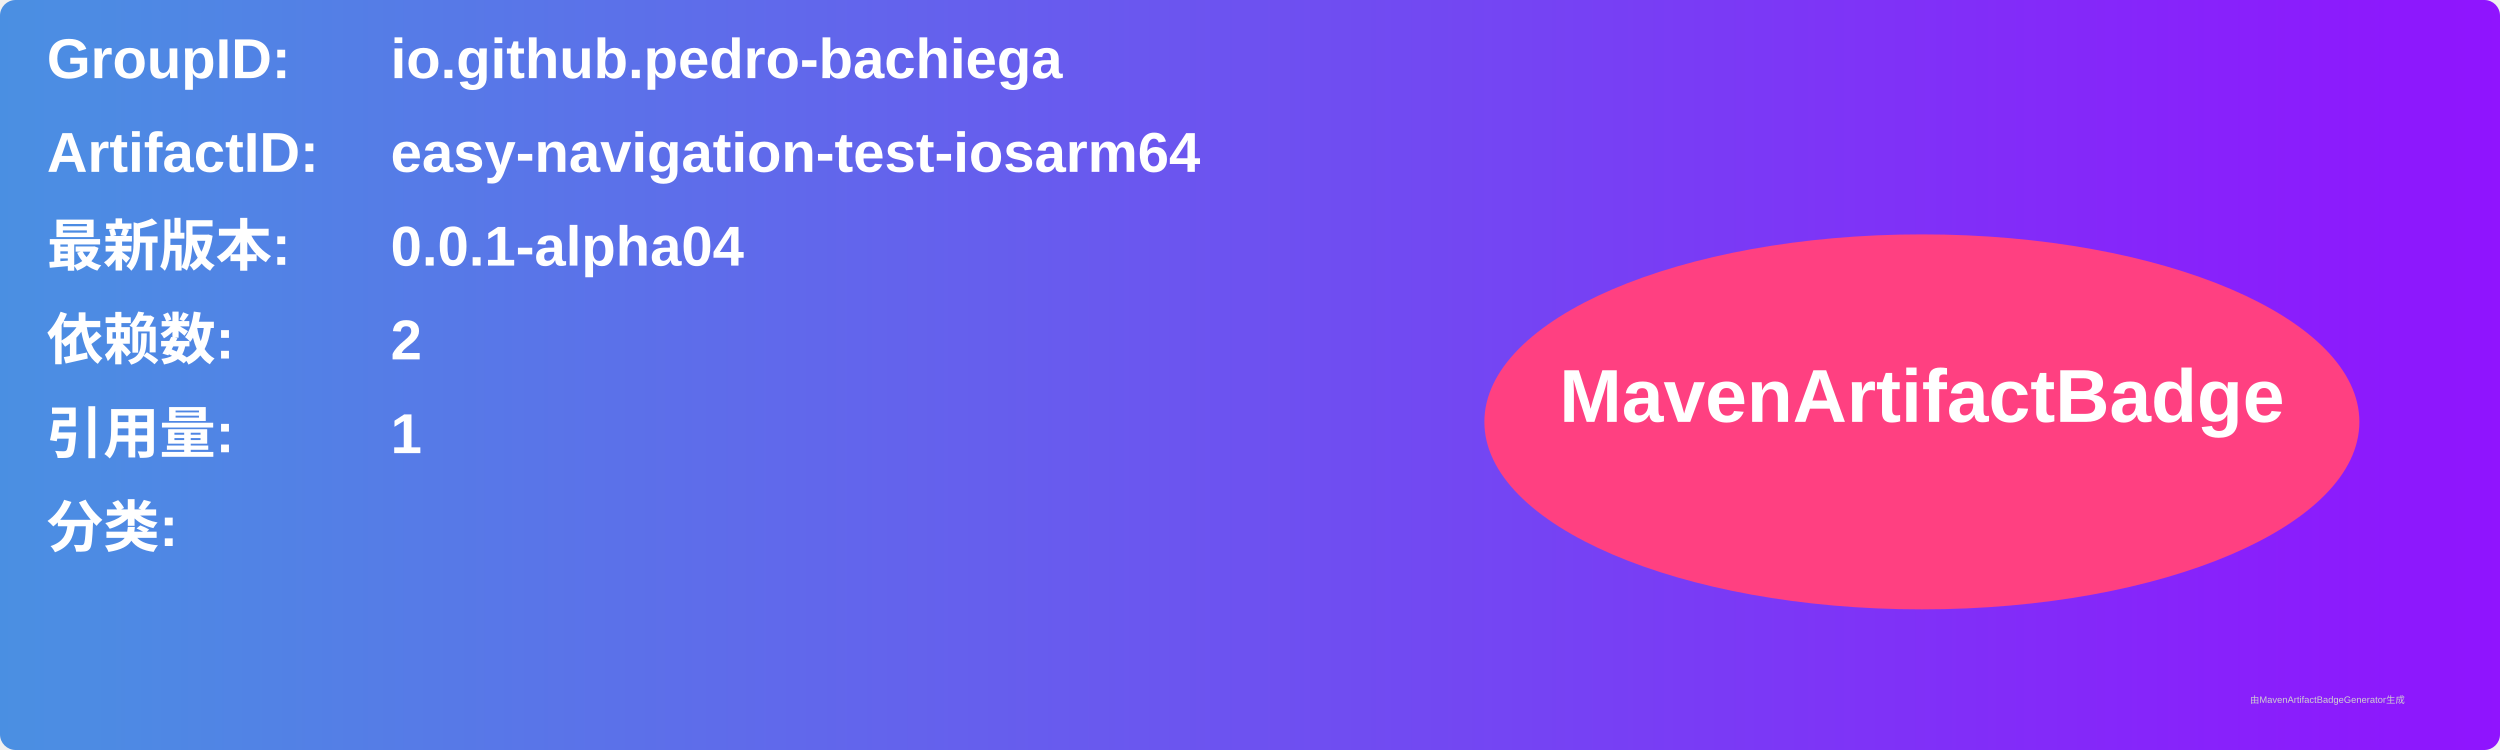
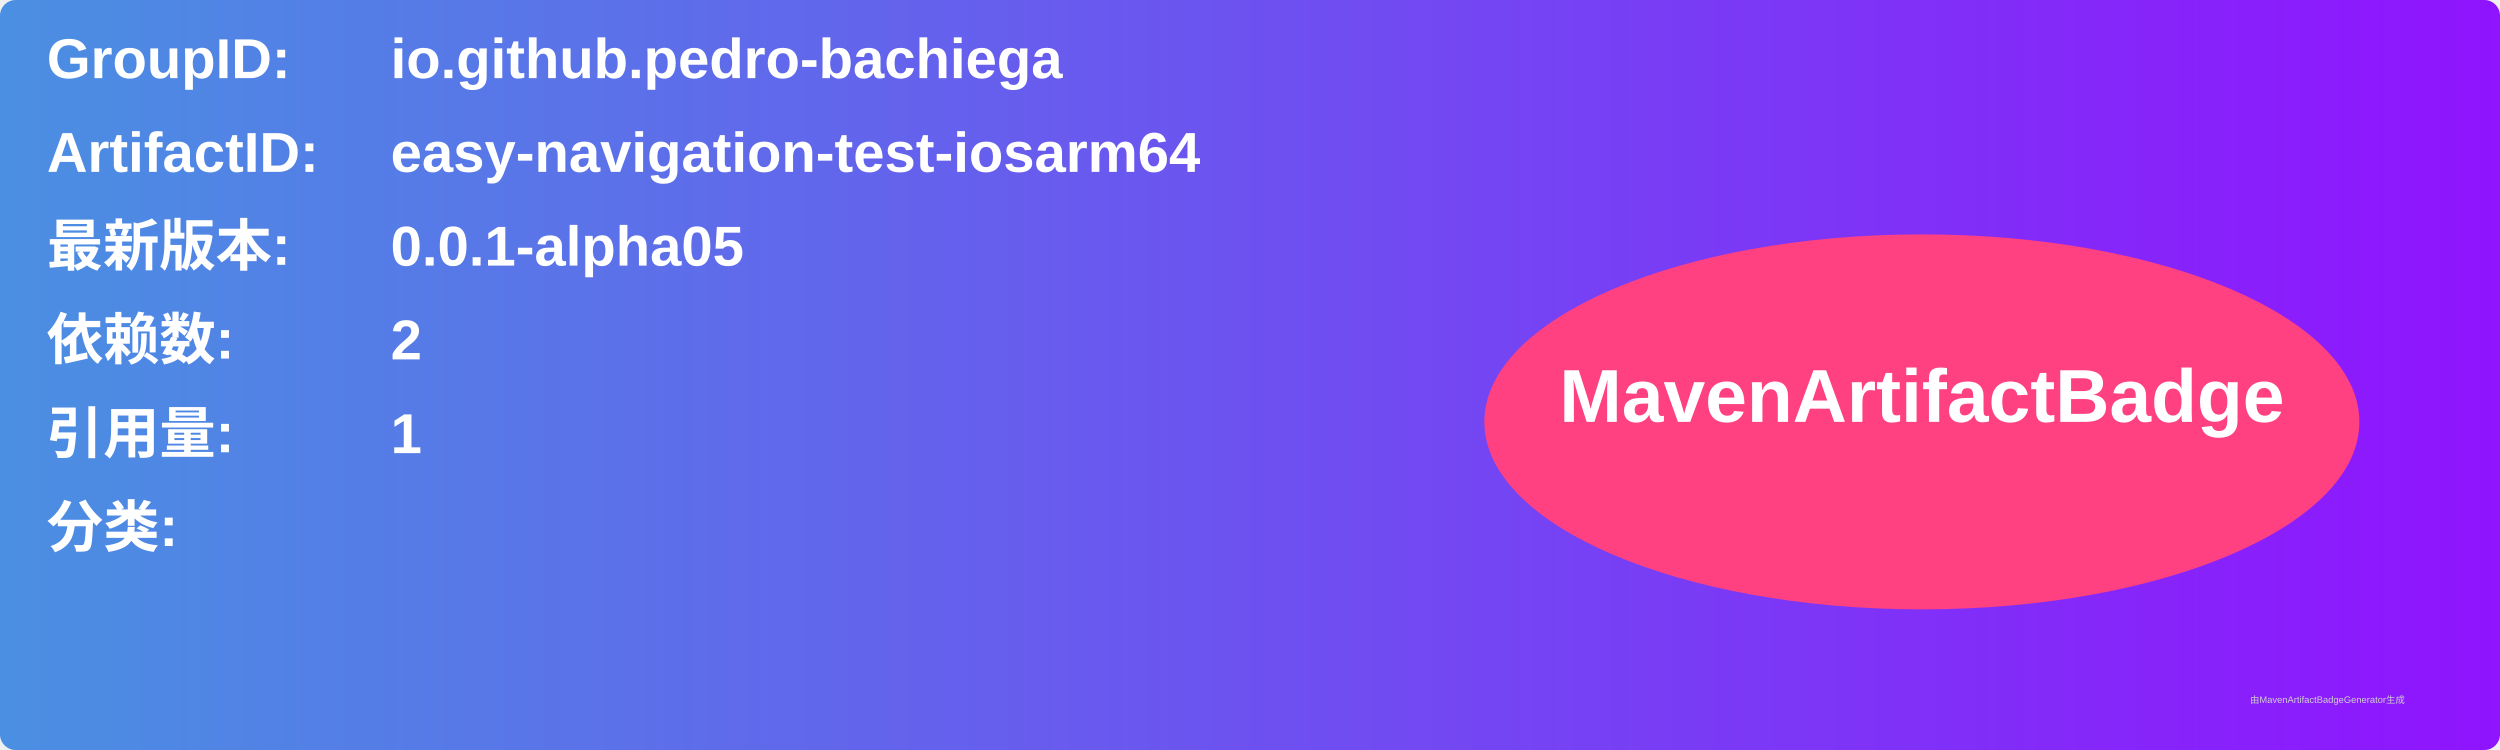
<svg xmlns="http://www.w3.org/2000/svg" width="800" height="240" viewBox="0 0 800 240">
  <linearGradient id="grad" x1="0%" y1="0%" x2="100%" y2="0%">
    <stop offset="0%" stop-color="#4a90e2" />
    <stop offset="100%" stop-color="#9013fe" />
  </linearGradient>
  <rect width="100%" height="100%" rx="5" ry="5" fill="url(#grad)" />
  <g transform="translate(15, 15)">
    <text x="0" y="10" font-family="Arial" font-size="18" fill="white" font-weight="bold" width="260">GroupID:</text>
    <text x="110" y="10" font-family="Arial" font-size="18" fill="white" font-weight="bold" width="460">io.github.pedro-bachiega</text>
    <text x="0" y="40" font-family="Arial" font-size="18" fill="white" font-weight="bold" width="260">ArtifactID:</text>
    <text x="110" y="40" font-family="Arial" font-size="18" fill="white" font-weight="bold" width="460">easy-navigation-test-iosarm64</text>
    <text x="0" y="70" font-family="Arial" font-size="18" fill="white" font-weight="bold">最新版本:</text>
    <text x="110" y="70" font-family="Arial" font-size="18" fill="white" font-weight="bold">
-       <tspan font-weight="bold">0.0.1-alpha04</tspan>
+       <tspan font-weight="bold">0.0.1-alpha05</tspan>
    </text>
    <text x="0" y="100" font-family="Arial" font-size="18" fill="white" font-weight="bold">依赖数: </text>
    <text x="110" y="100" font-family="Arial" font-size="18" fill="white">
      <tspan font-weight="bold">2</tspan>
    </text>
    <text x="0" y="130" font-family="Arial" font-size="18" fill="white" font-weight="bold">引用量: </text>
    <text x="110" y="130" font-family="Arial" font-size="18" fill="white">
      <tspan font-weight="bold">1</tspan>
    </text>
    <text x="0" y="160" font-family="Arial" font-size="18" fill="white" font-weight="bold">分类:</text>
    <text x="10" y="190" font-family="Arial" font-size="10" fill="white">
      <tspan font-weight="bold" />
    </text>
    <ellipse cx="600" cy="120" rx="140" ry="60" fill="#ff4081" />
    <text x="600" y="120" text-anchor="middle" font-family="Arial" font-size="24" fill="white" font-weight="bold">MavenArtifactBadge</text>
  </g>
  <text x="720" y="225" font-family="Arial" font-size="3" fill="#d0d0d0">由MavenArtifactBadgeGenerator生成</text>
</svg>
